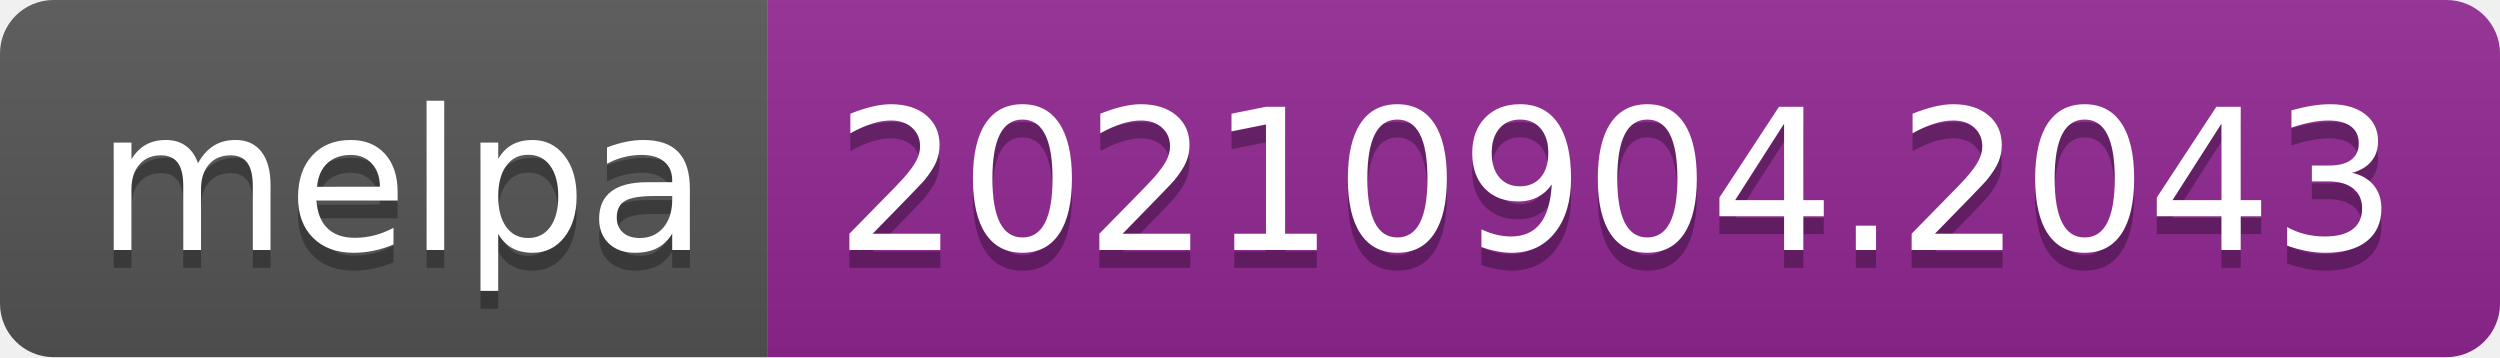
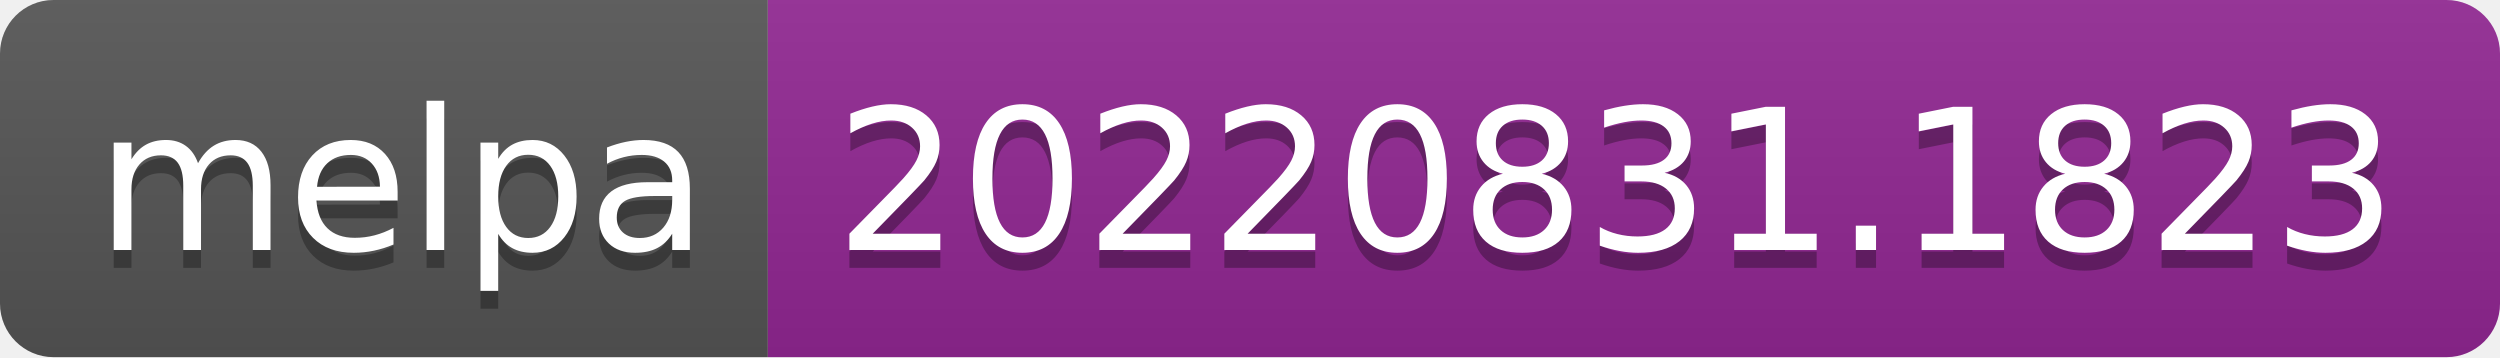
- <svg xmlns="http://www.w3.org/2000/svg" width="140" height="20" role="img" aria-label="melpa: 20210904.2043">
+ <svg xmlns="http://www.w3.org/2000/svg" width="140" height="20" role="img" aria-label="melpa: 20220831.1823">
  <linearGradient id="s" x2="0" y2="100%">
    <stop offset="0" stop-color="#bbb" stop-opacity=".1" />
    <stop offset="1" stop-opacity=".1" />
  </linearGradient>
  <clipPath id="r">
    <rect width="140" height="20" rx="3" fill="#fff" />
  </clipPath>
  <g clip-path="url(#r)">
    <rect width="43" height="20" fill="#555" />
    <rect x="43" width="97" height="20" fill="#922793" />
    <rect width="140" height="20" fill="url(#s)" />
  </g>
  <g fill="#fff" text-anchor="middle" font-family="Verdana,Geneva,DejaVu Sans,sans-serif" text-rendering="geometricPrecision" font-size="110">
    <text aria-hidden="true" x="225" y="150" fill="#010101" fill-opacity=".3" transform="scale(.1)" textLength="330">melpa</text>
    <text x="225" y="140" transform="scale(.1)" fill="#fff" textLength="330">melpa</text>
-     <text aria-hidden="true" x="905" y="150" fill="#010101" fill-opacity=".3" transform="scale(.1)" textLength="870">20210904.2043</text>
-     <text x="905" y="140" transform="scale(.1)" fill="#fff" textLength="870">20210904.2043</text>
+     <text aria-hidden="true" x="905" y="150" fill="#010101" fill-opacity=".3" transform="scale(.1)" textLength="870">20220831.1823</text>
+     <text x="905" y="140" transform="scale(.1)" fill="#fff" textLength="870">20220831.1823</text>
  </g>
</svg>
